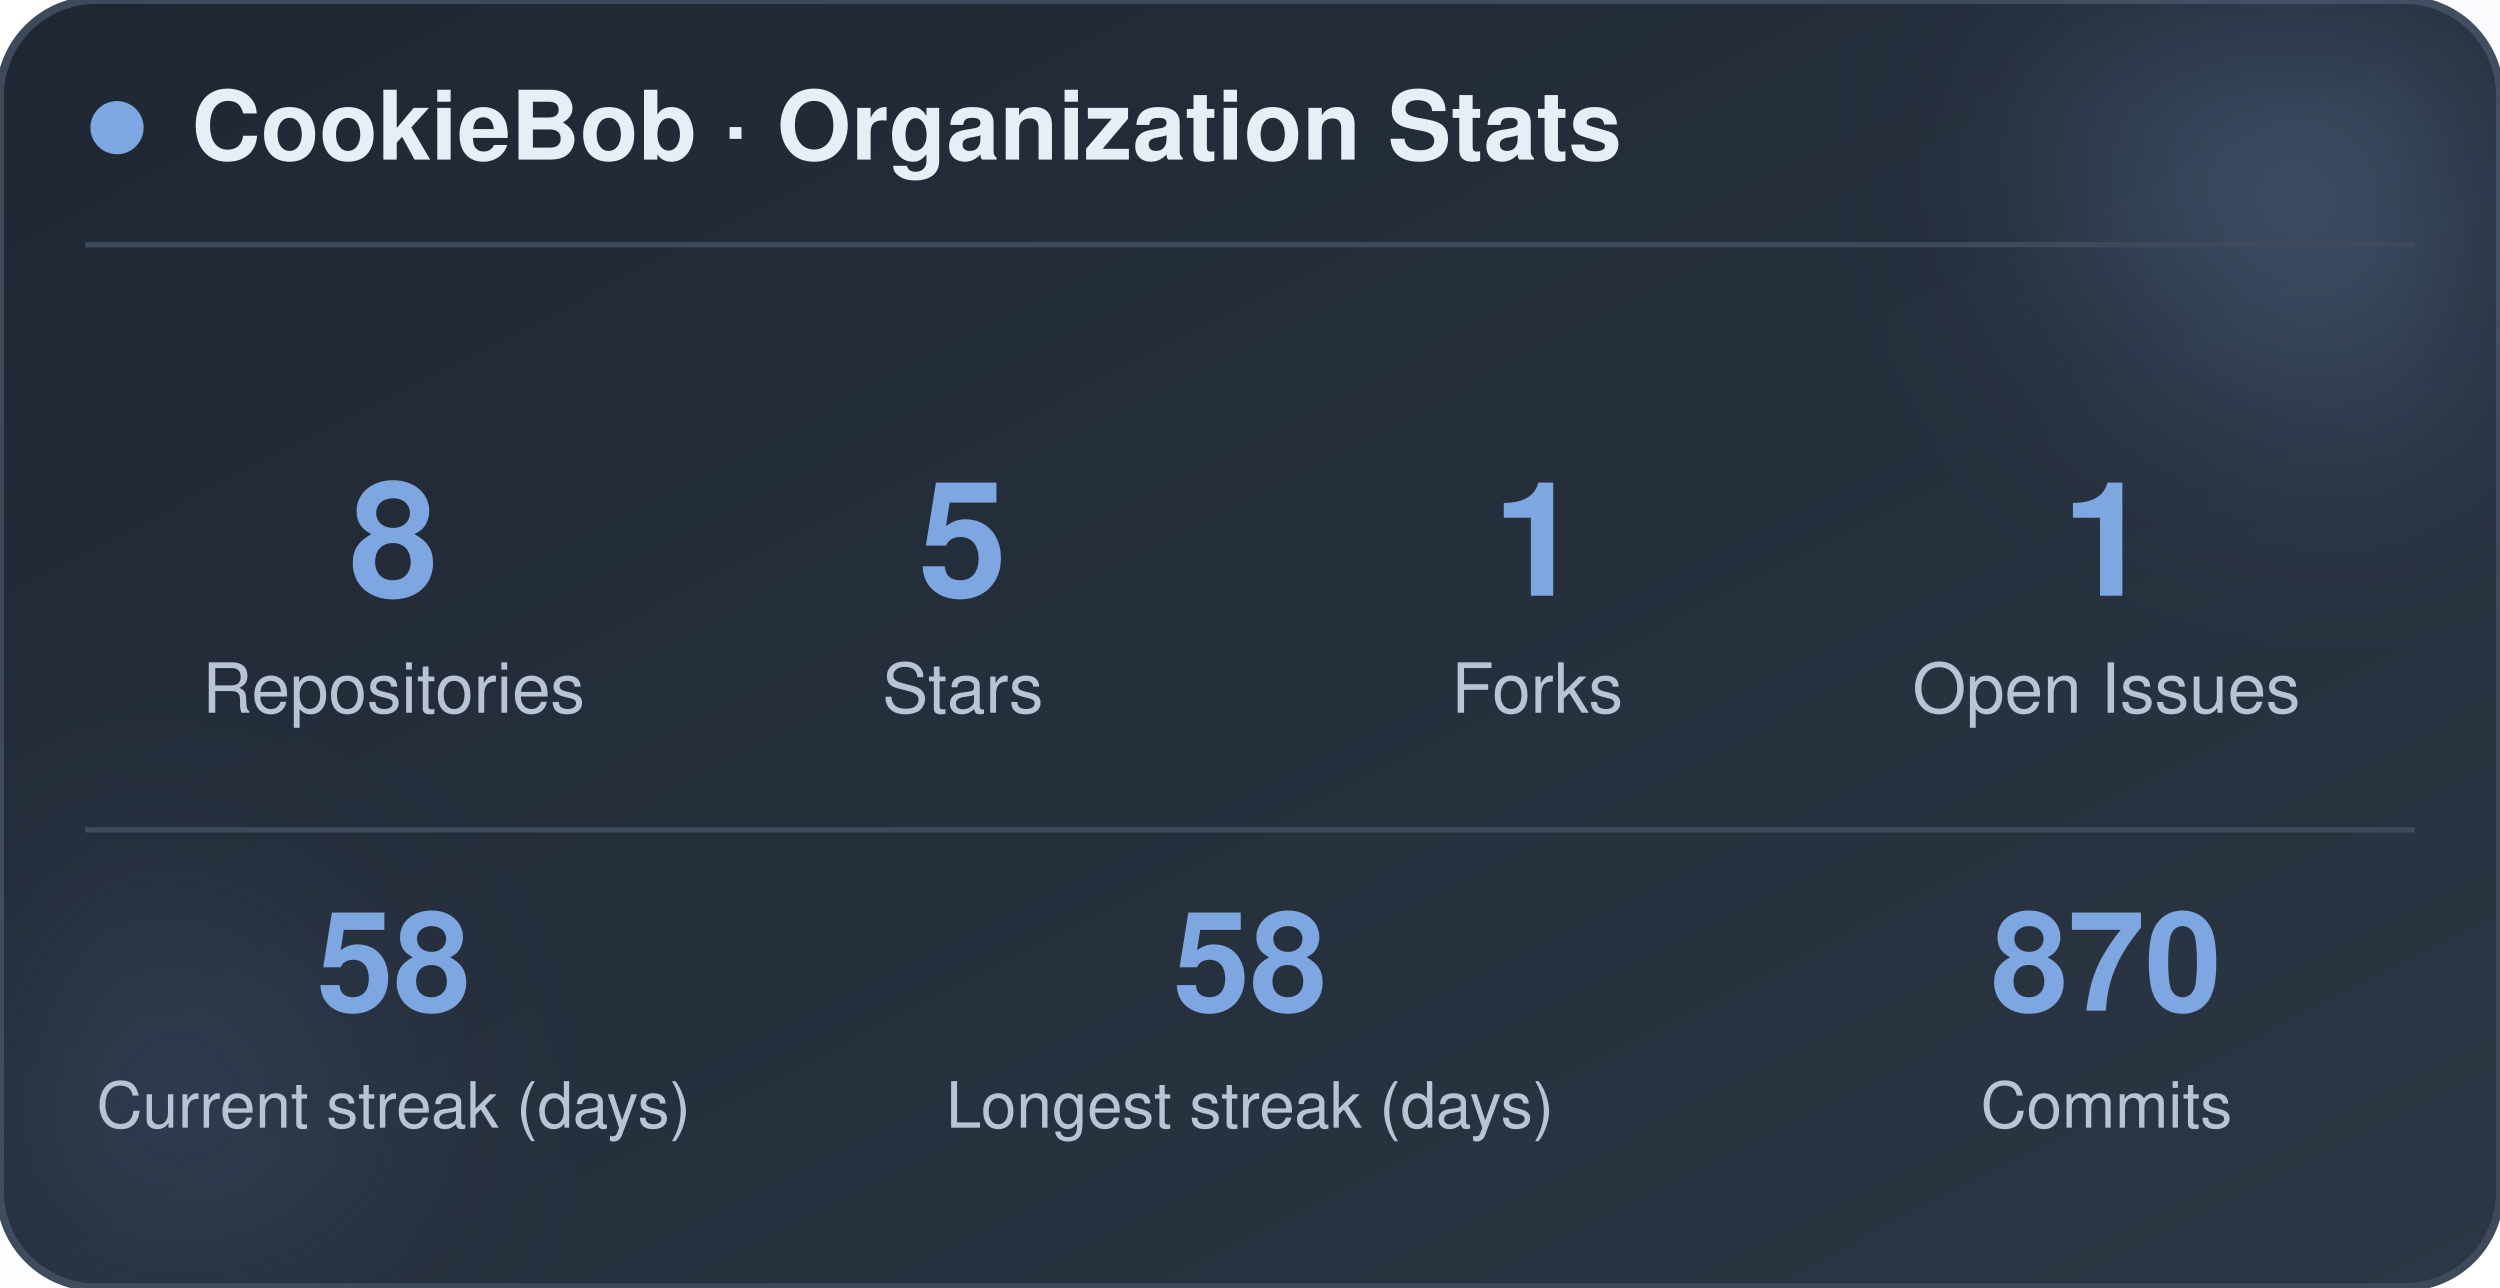
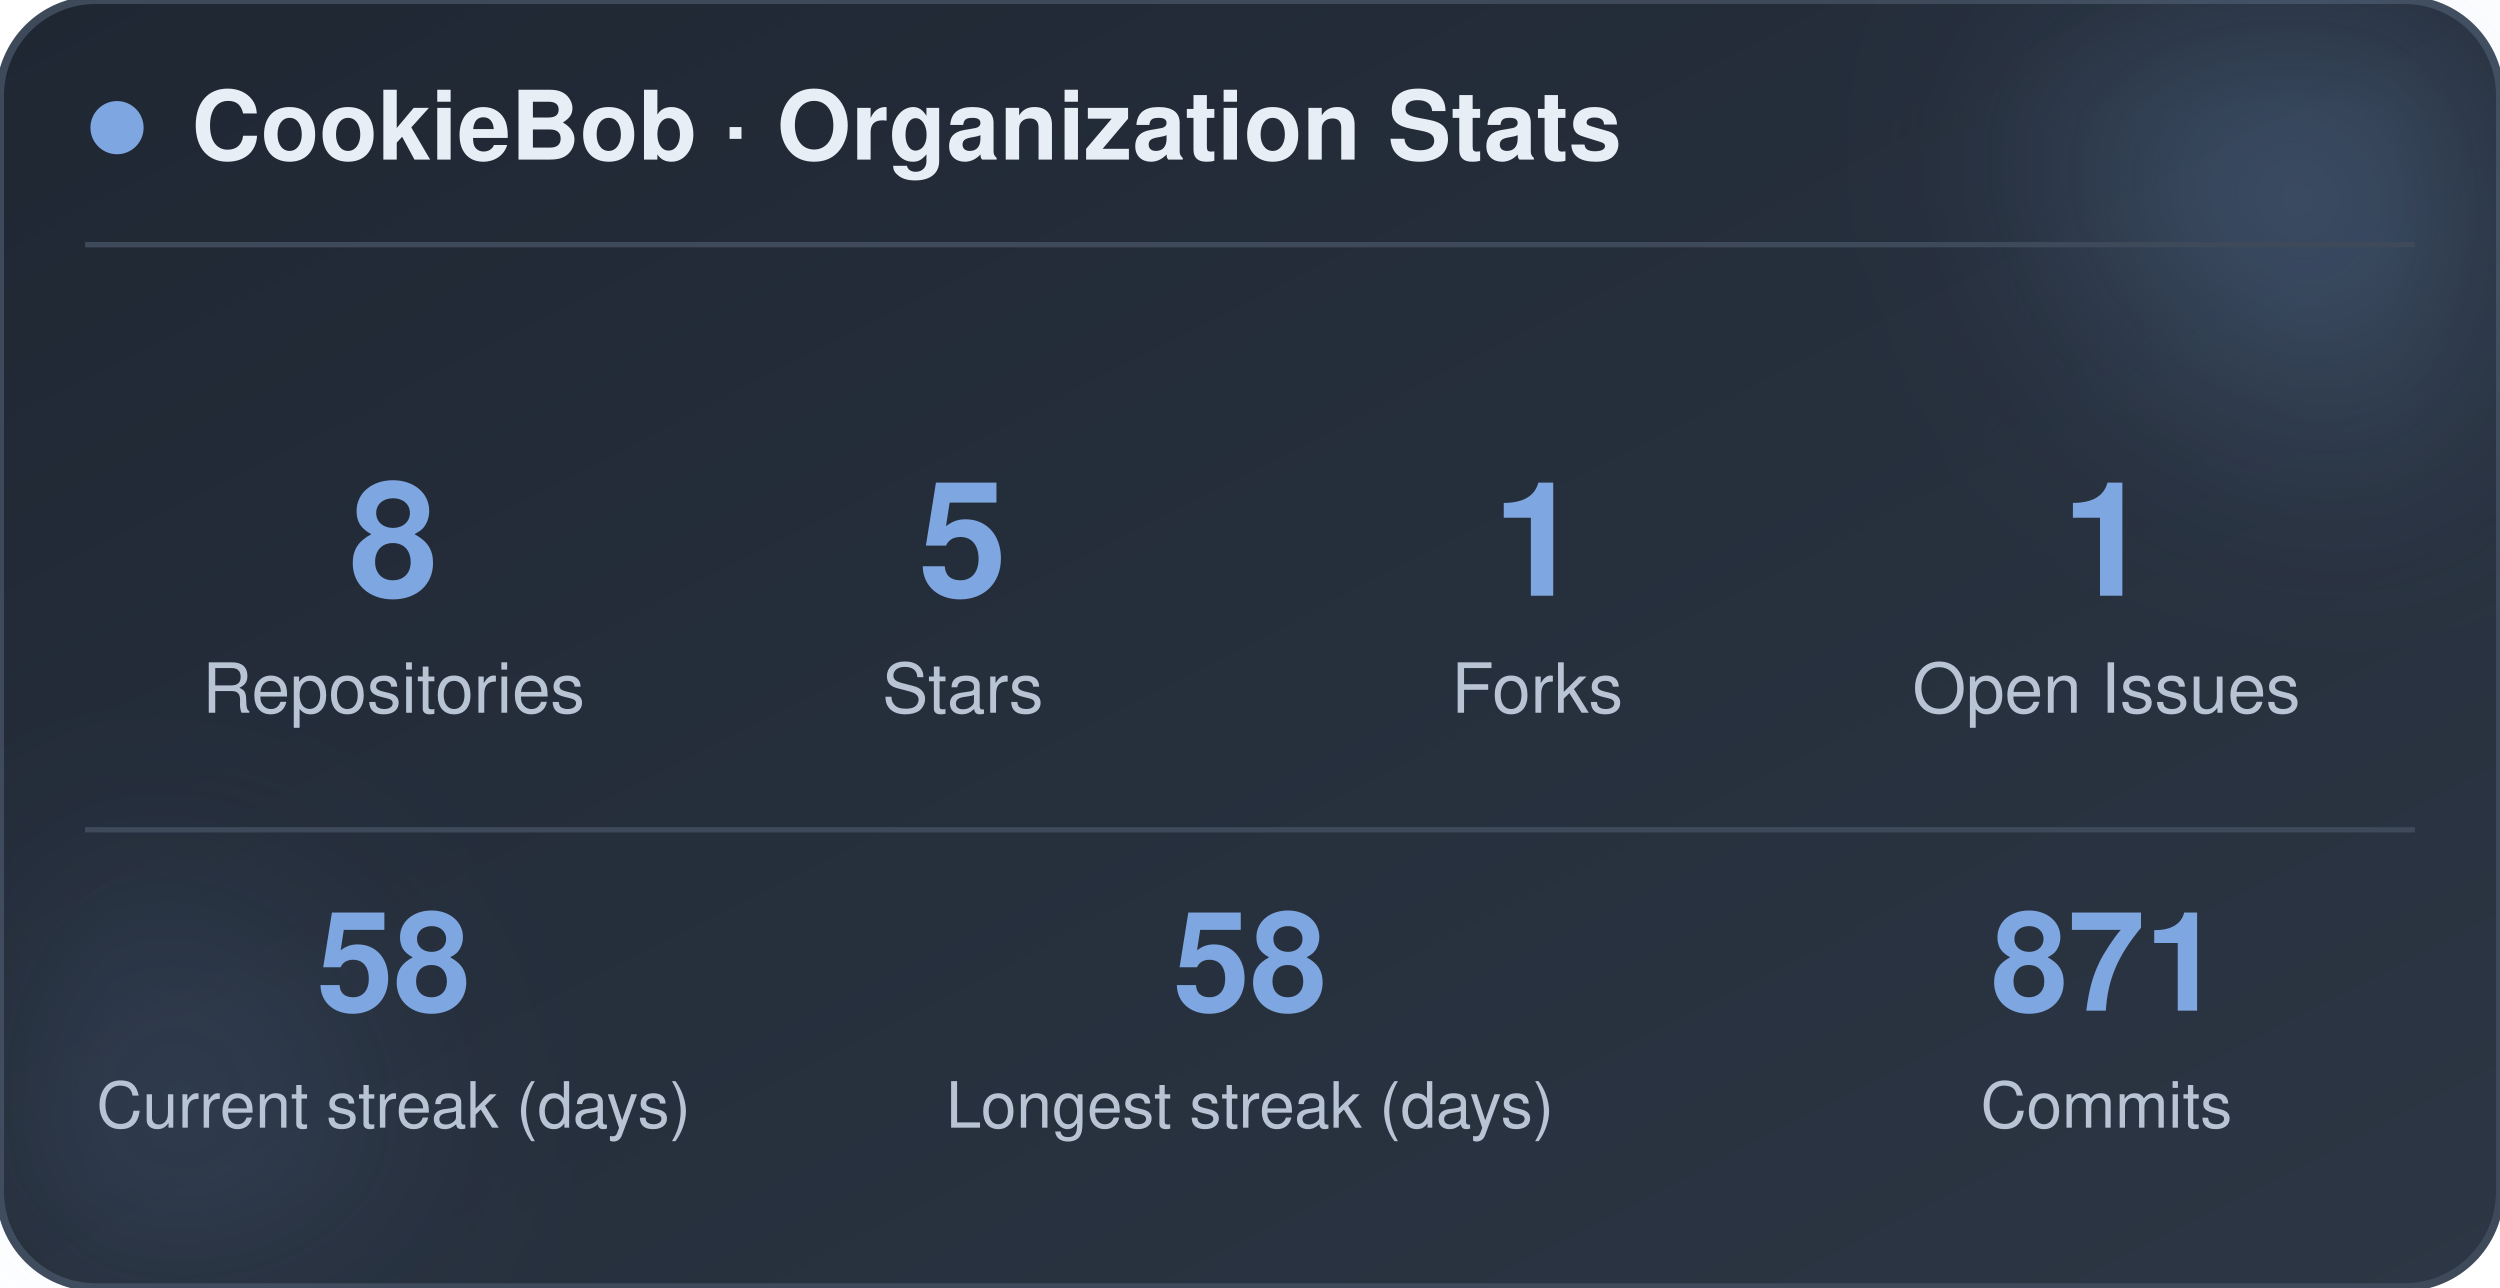
<svg xmlns="http://www.w3.org/2000/svg" width="470" height="242" viewBox="0 0 470 242" role="img" aria-label="CookieBob stats">
  <defs>
    <linearGradient id="bg" x1="0%" y1="0%" x2="100%" y2="100%">
      <stop offset="0%" stop-color="#1f2733" />
      <stop offset="100%" stop-color="#2c3644" />
    </linearGradient>
    <filter id="blur" x="-60%" y="-60%" width="220%" height="220%">
      <feGaussianBlur stdDeviation="22" />
    </filter>
  </defs>
  <rect x="0" y="0" width="470" height="242" rx="18" fill="url(#bg)" stroke="#3e4a5a" stroke-width="1.5" />
  <circle cx="444" cy="24" r="54" fill="#7ea6e0" opacity="0.26" filter="url(#blur)" />
  <circle cx="26" cy="212" r="42" fill="#7ea6e0" opacity="0.14" filter="url(#blur)" />
  <circle cx="22" cy="24" r="5" fill="#7ea6e0" />
  <text x="36" y="30" font-family="-apple-system, BlinkMacSystemFont, 'Segoe UI', Helvetica, Arial, sans-serif" font-size="18" font-weight="700" fill="#e8eef5">CookieBob · Organization Stats</text>
  <line x1="16" y1="46" x2="454" y2="46" stroke="#3e4a5a" stroke-width="1" />
  <text x="74" y="112" text-anchor="middle" font-family="-apple-system, BlinkMacSystemFont, 'Segoe UI', Helvetica, Arial, sans-serif" font-size="30" font-weight="800" fill="#7ea6e0">8</text>
  <text x="74" y="134" text-anchor="middle" font-family="-apple-system, BlinkMacSystemFont, 'Segoe UI', Helvetica, Arial, sans-serif" font-size="13" fill="#b8c4d4">Repositories</text>
  <text x="181" y="112" text-anchor="middle" font-family="-apple-system, BlinkMacSystemFont, 'Segoe UI', Helvetica, Arial, sans-serif" font-size="30" font-weight="800" fill="#7ea6e0">5</text>
  <text x="181" y="134" text-anchor="middle" font-family="-apple-system, BlinkMacSystemFont, 'Segoe UI', Helvetica, Arial, sans-serif" font-size="13" fill="#b8c4d4">Stars</text>
  <text x="289" y="112" text-anchor="middle" font-family="-apple-system, BlinkMacSystemFont, 'Segoe UI', Helvetica, Arial, sans-serif" font-size="30" font-weight="800" fill="#7ea6e0">1</text>
  <text x="289" y="134" text-anchor="middle" font-family="-apple-system, BlinkMacSystemFont, 'Segoe UI', Helvetica, Arial, sans-serif" font-size="13" fill="#b8c4d4">Forks</text>
  <text x="396" y="112" text-anchor="middle" font-family="-apple-system, BlinkMacSystemFont, 'Segoe UI', Helvetica, Arial, sans-serif" font-size="30" font-weight="800" fill="#7ea6e0">1</text>
  <text x="396" y="134" text-anchor="middle" font-family="-apple-system, BlinkMacSystemFont, 'Segoe UI', Helvetica, Arial, sans-serif" font-size="13" fill="#b8c4d4">Open Issues</text>
  <line x1="16" y1="156" x2="454" y2="156" stroke="#3e4a5a" stroke-width="1" />
  <text x="74" y="190" text-anchor="middle" font-family="-apple-system, BlinkMacSystemFont, 'Segoe UI', Helvetica, Arial, sans-serif" font-size="26" font-weight="800" fill="#7ea6e0">58</text>
  <text x="74" y="212" text-anchor="middle" font-family="-apple-system, BlinkMacSystemFont, 'Segoe UI', Helvetica, Arial, sans-serif" font-size="12" fill="#b8c4d4">Current streak (days)</text>
  <text x="235" y="190" text-anchor="middle" font-family="-apple-system, BlinkMacSystemFont, 'Segoe UI', Helvetica, Arial, sans-serif" font-size="26" font-weight="800" fill="#7ea6e0">58</text>
  <text x="235" y="212" text-anchor="middle" font-family="-apple-system, BlinkMacSystemFont, 'Segoe UI', Helvetica, Arial, sans-serif" font-size="12" fill="#b8c4d4">Longest streak (days)</text>
-   <text x="396" y="190" text-anchor="middle" font-family="-apple-system, BlinkMacSystemFont, 'Segoe UI', Helvetica, Arial, sans-serif" font-size="26" font-weight="800" fill="#7ea6e0">870</text>
+   <text x="396" y="190" text-anchor="middle" font-family="-apple-system, BlinkMacSystemFont, 'Segoe UI', Helvetica, Arial, sans-serif" font-size="26" font-weight="800" fill="#7ea6e0">871</text>
  <text x="396" y="212" text-anchor="middle" font-family="-apple-system, BlinkMacSystemFont, 'Segoe UI', Helvetica, Arial, sans-serif" font-size="12" fill="#b8c4d4">Commits</text>
</svg>
